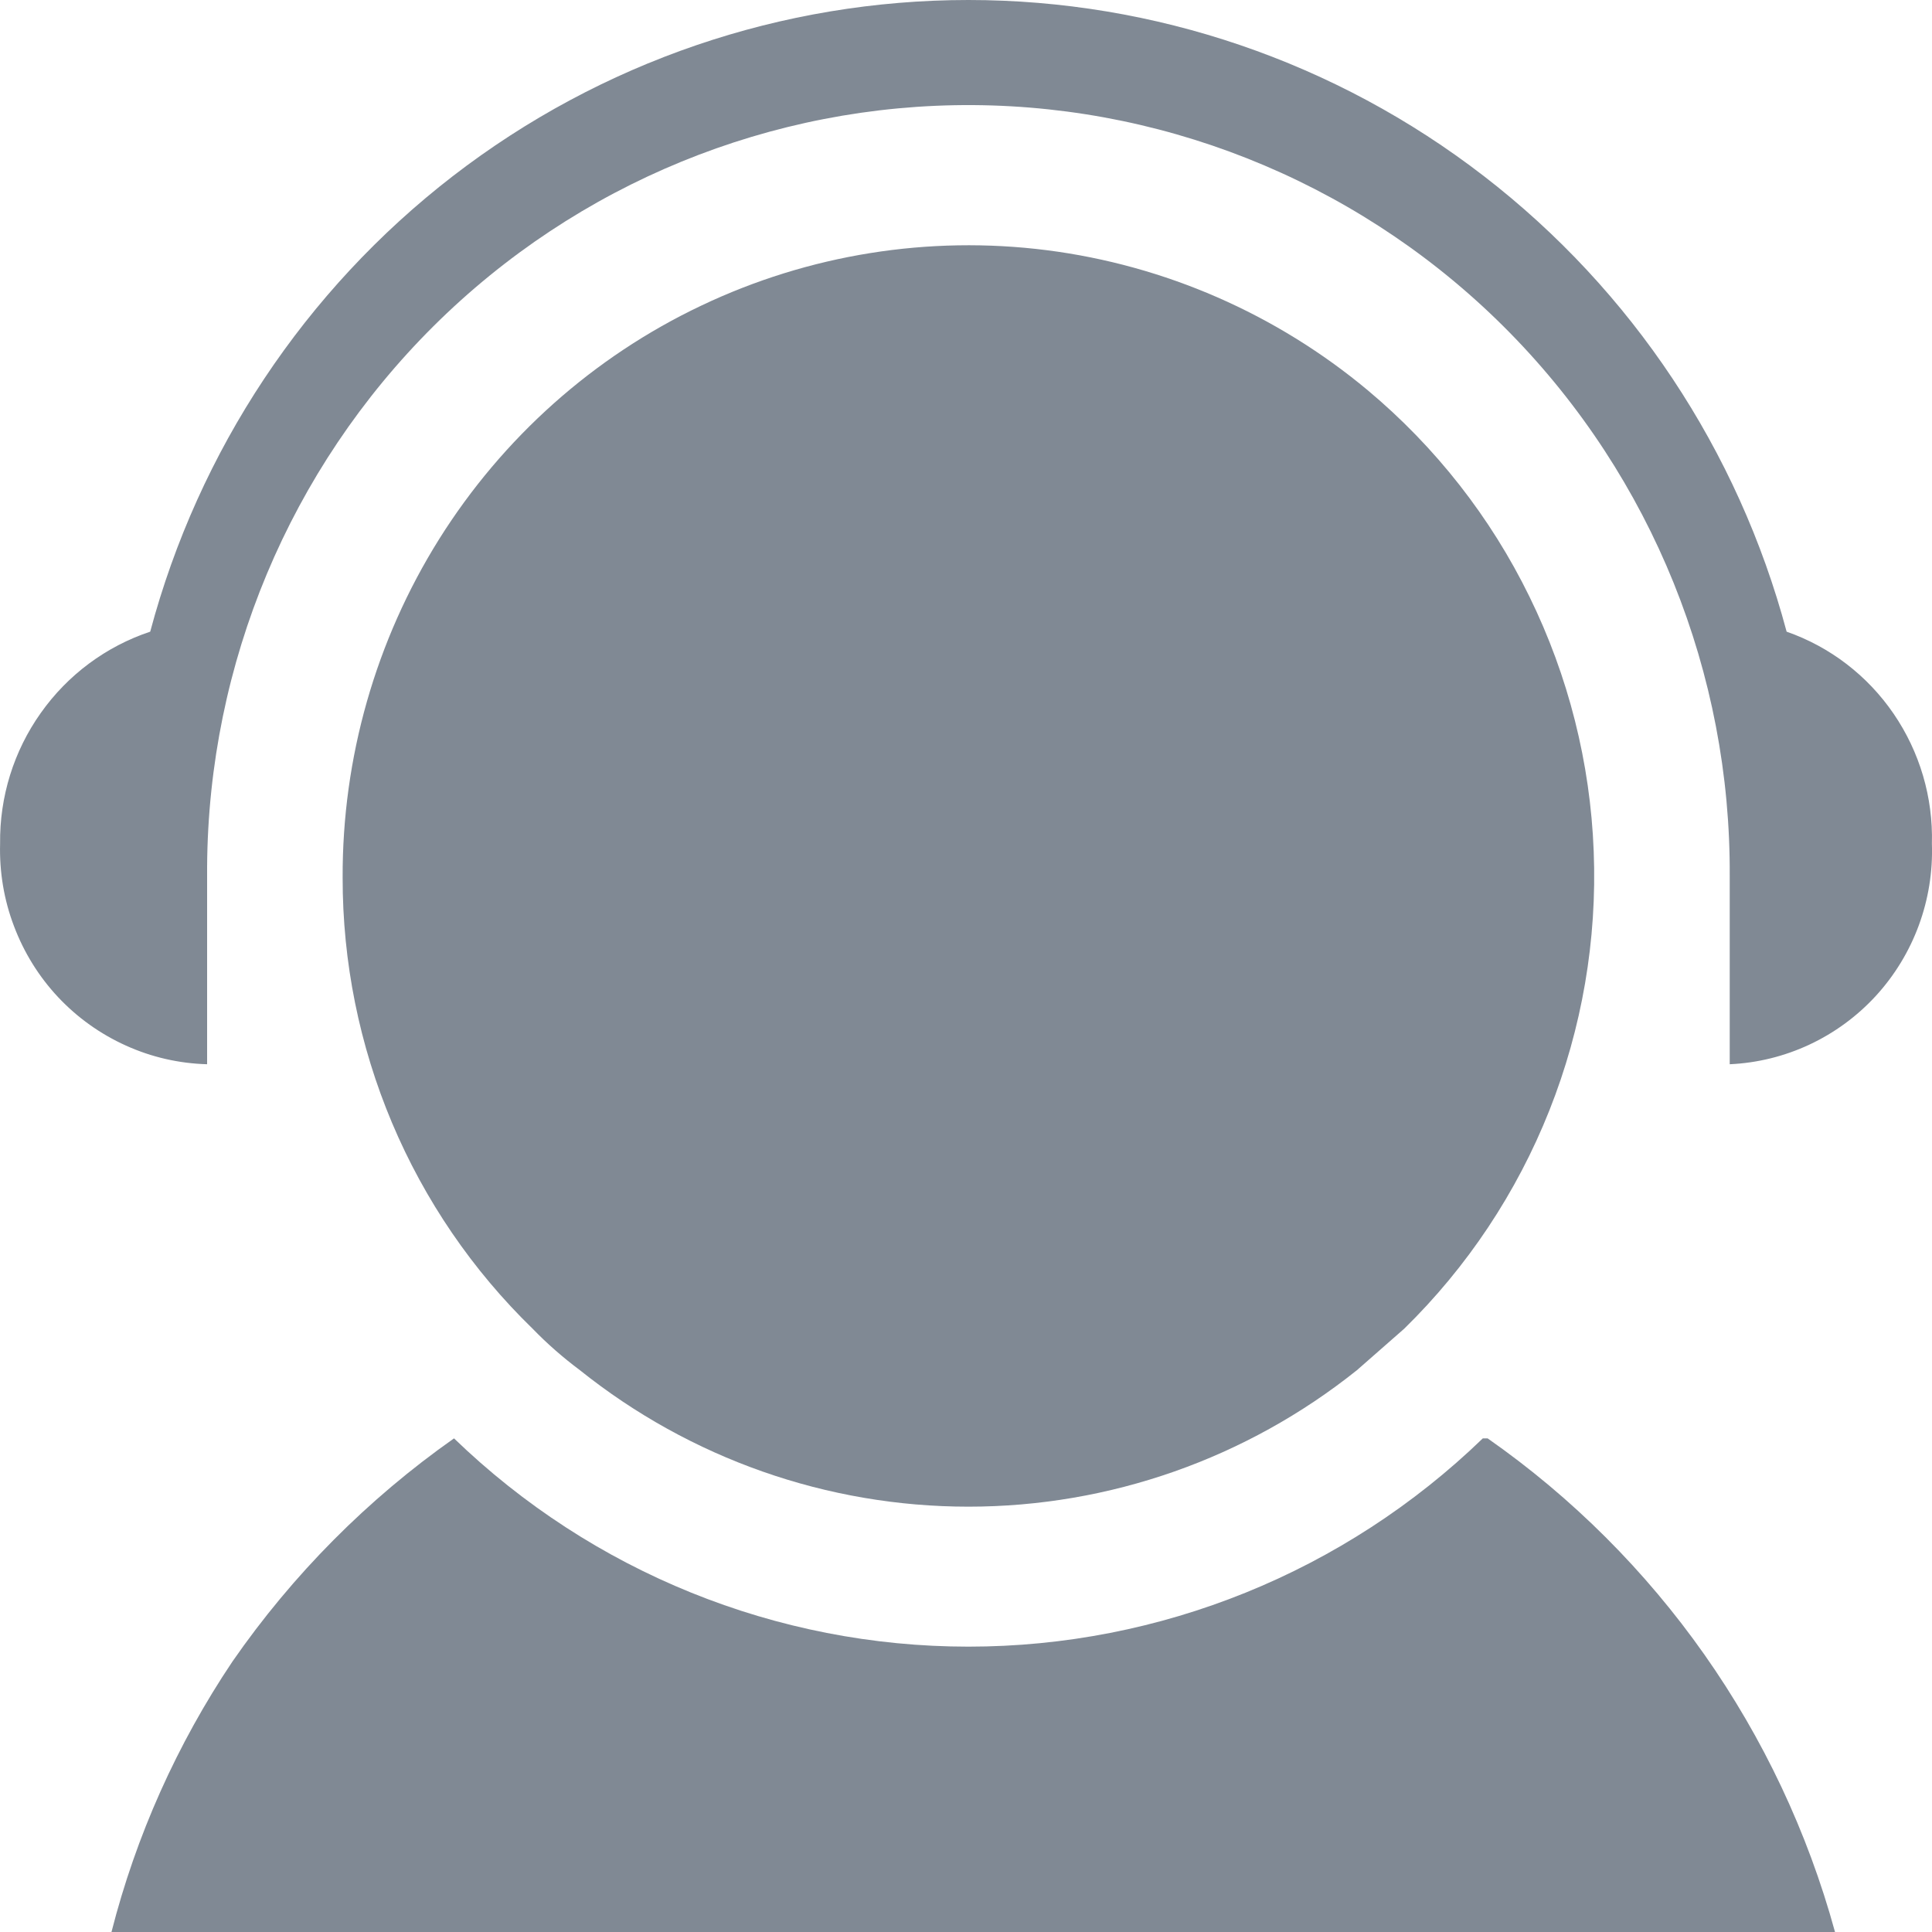
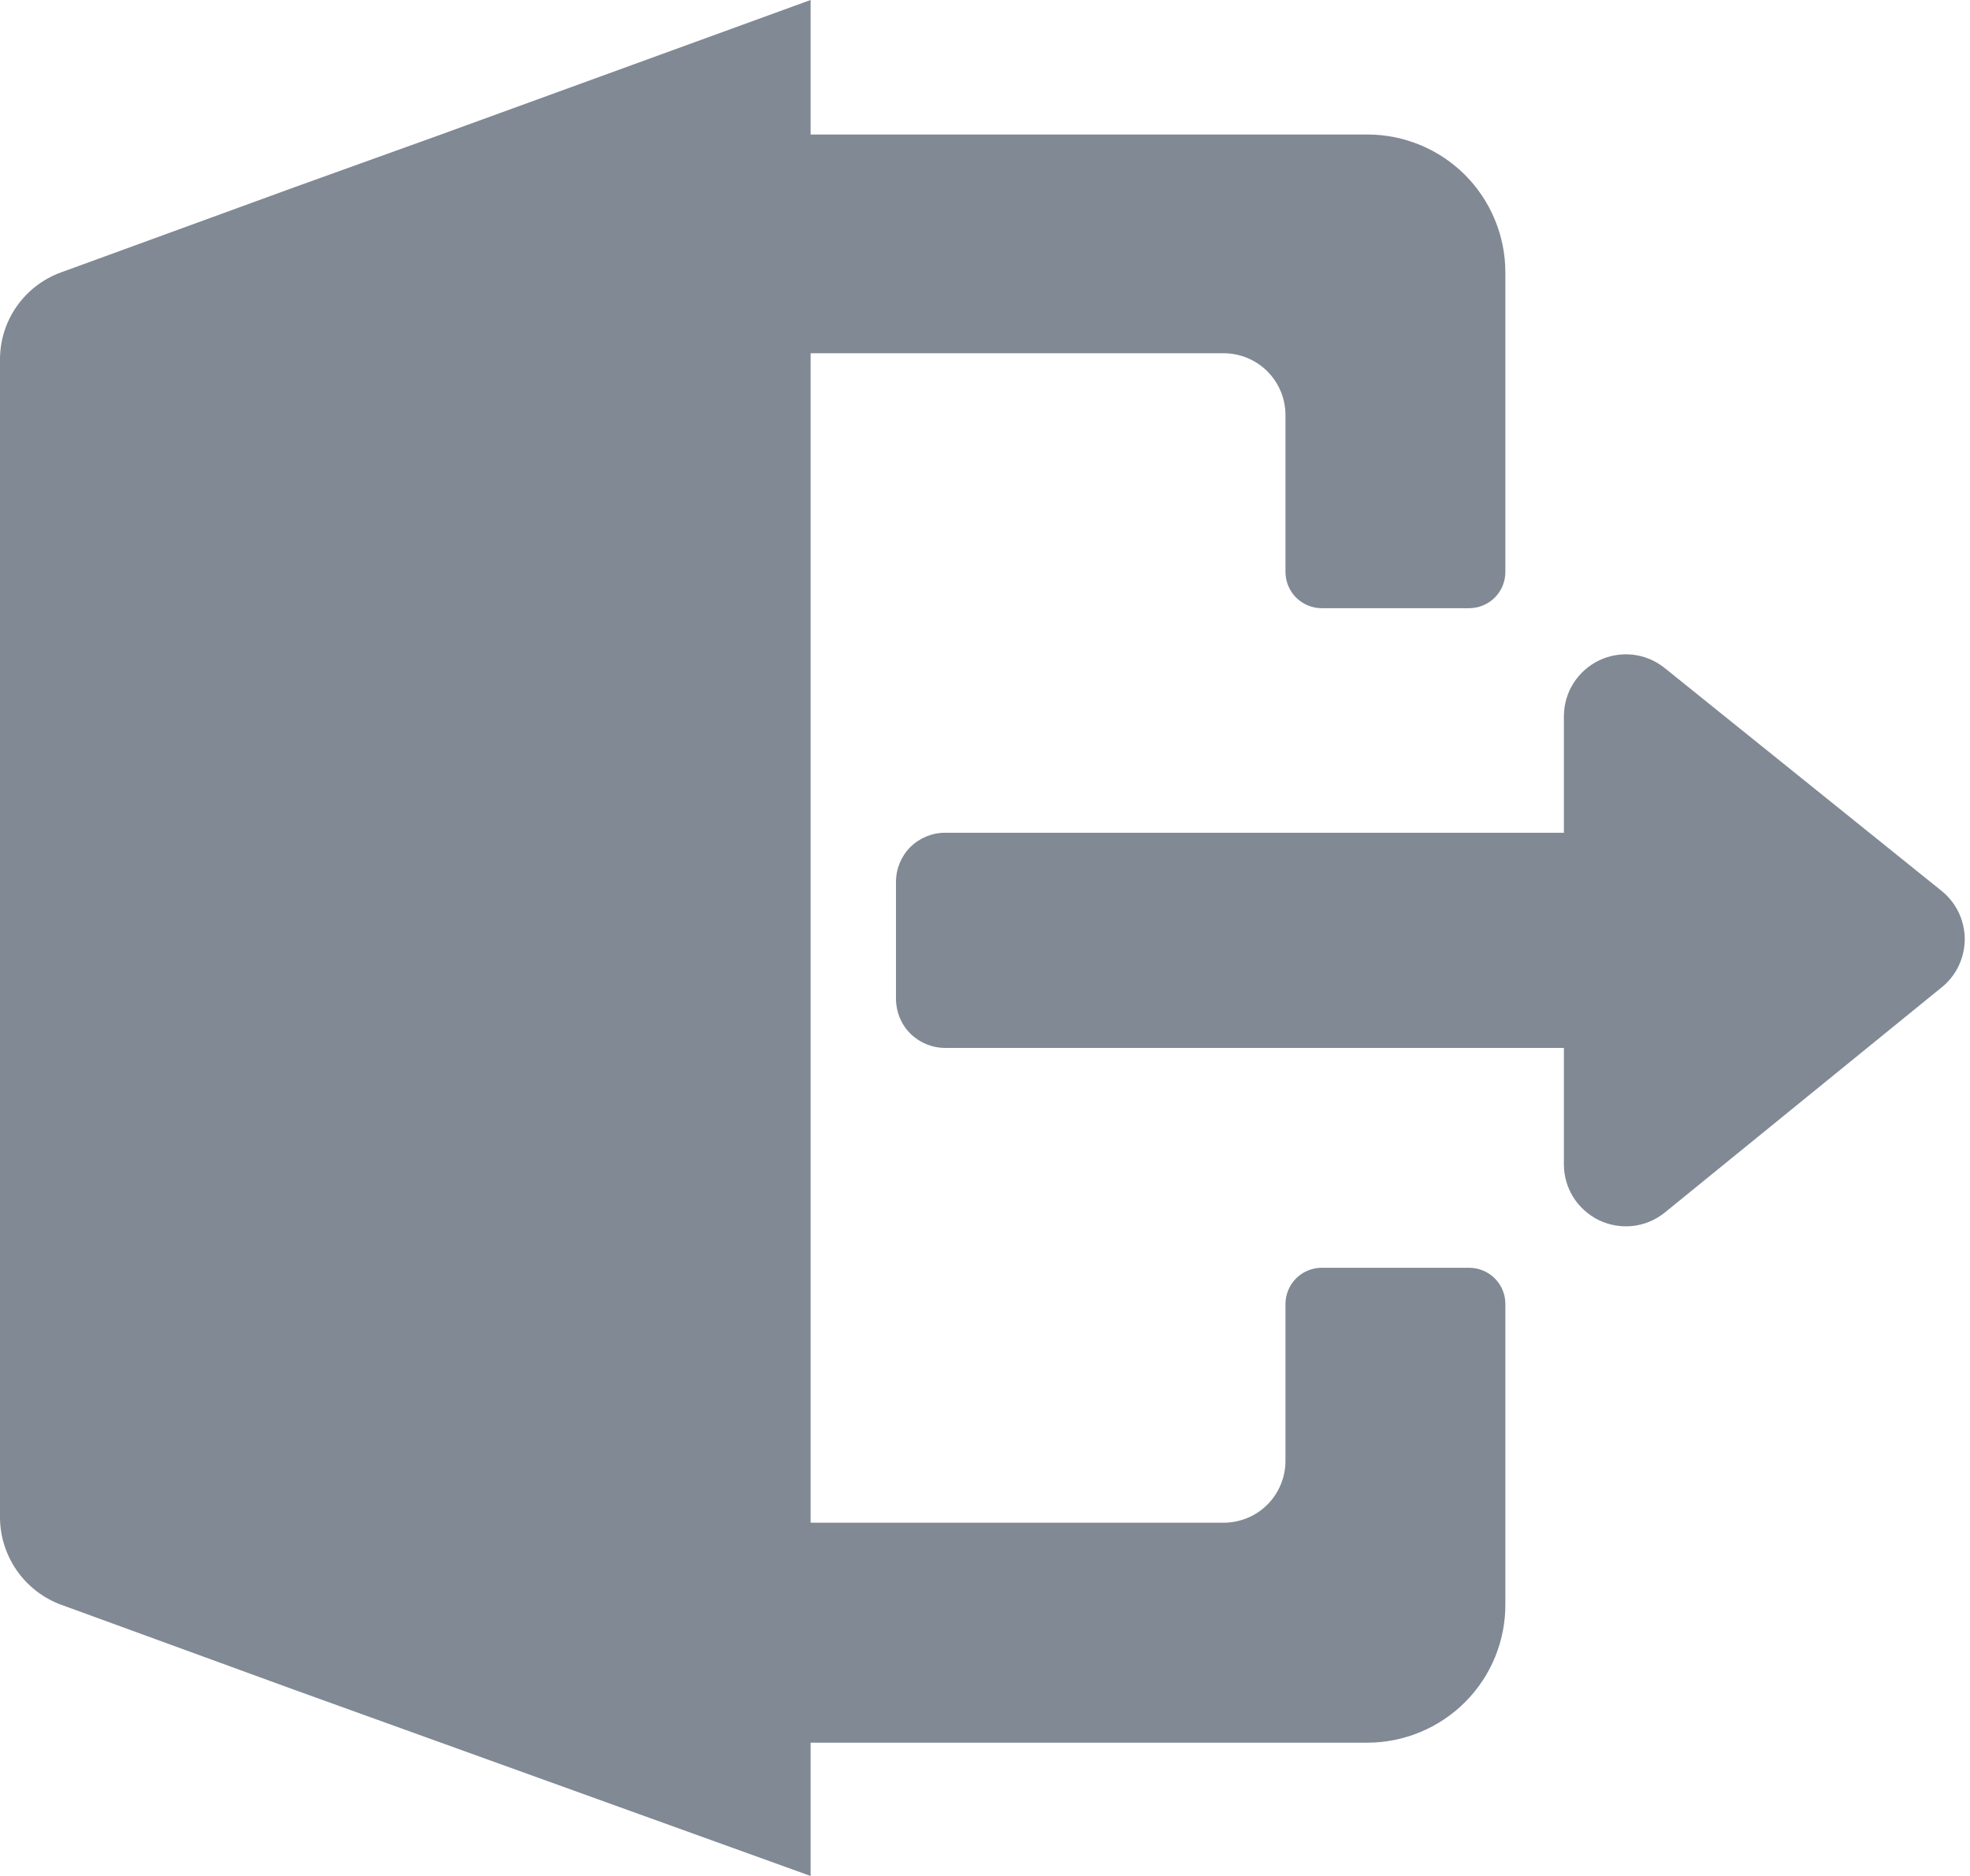
- <svg xmlns="http://www.w3.org/2000/svg" width="20" height="20" viewBox="0 0 20 20" fill="none">
-   <path d="M6.003 14.184C7.146 15.099 8.564 15.597 10.025 15.597C11.486 15.597 12.903 15.099 14.047 14.184L14.536 13.755C15.189 13.116 15.701 12.346 16.039 11.495C16.377 10.643 16.534 9.73 16.498 8.813C16.463 7.897 16.236 6.999 15.833 6.177C15.431 5.354 14.86 4.627 14.16 4.041C13.211 3.249 12.058 2.746 10.836 2.59C9.614 2.435 8.373 2.634 7.259 3.164C6.144 3.693 5.204 4.532 4.546 5.581C3.889 6.63 3.542 7.847 3.547 9.087C3.546 9.958 3.72 10.821 4.058 11.623C4.396 12.425 4.891 13.15 5.514 13.755C5.665 13.911 5.829 14.054 6.003 14.184Z" fill="#808994" />
-   <path d="M18.495 6.539C17.994 4.662 16.893 3.005 15.361 1.823C13.83 0.641 11.954 0 10.025 0C8.095 0 6.22 0.641 4.688 1.823C3.157 3.005 2.056 4.662 1.555 6.539C1.098 6.691 0.701 6.986 0.422 7.381C0.142 7.775 -0.005 8.249 0.001 8.734C-0.007 9.025 0.041 9.316 0.145 9.588C0.248 9.861 0.403 10.111 0.602 10.323C0.801 10.535 1.04 10.705 1.304 10.824C1.569 10.944 1.854 11.009 2.144 11.017V8.973C2.157 6.869 3 4.856 4.487 3.377C5.975 1.898 7.985 1.075 10.075 1.088C12.165 1.102 14.165 1.951 15.633 3.448C17.102 4.946 17.919 6.97 17.906 9.074V11.017C18.483 10.991 19.027 10.736 19.419 10.309C19.811 9.881 20.019 9.315 19.999 8.734C20.012 8.255 19.873 7.784 19.603 7.389C19.333 6.994 18.945 6.696 18.495 6.539Z" fill="#808994" />
-   <path d="M15.35 14.89C13.918 16.274 12.01 17.046 10.025 17.046C8.04 17.046 6.132 16.274 4.7 14.89C3.807 15.518 3.03 16.3 2.407 17.199C1.833 18.054 1.409 19.001 1.154 20H18.996C18.428 17.926 17.156 16.118 15.4 14.89H15.35Z" fill="#808994" />
+ <svg xmlns="http://www.w3.org/2000/svg" width="21" height="20" viewBox="0 0 21 20" fill="none">
+   <path d="M15.661 13.516H14.09C13.987 13.516 13.889 13.557 13.816 13.629C13.744 13.702 13.703 13.8 13.703 13.903V15.574C13.703 15.749 13.634 15.917 13.51 16.041C13.386 16.165 13.218 16.234 13.042 16.234H8.641V3.766H13.042C13.218 3.766 13.386 3.835 13.51 3.959C13.634 4.083 13.703 4.251 13.703 4.426V6.097C13.703 6.2 13.744 6.298 13.816 6.371C13.889 6.443 13.987 6.484 14.09 6.484H15.661C15.763 6.484 15.862 6.443 15.934 6.371C16.007 6.298 16.047 6.2 16.047 6.097V2.905C16.047 2.515 15.892 2.141 15.617 1.865C15.341 1.589 14.966 1.434 14.576 1.434H8.641V0L4.701 1.434L3.142 1.995L0.648 2.905C0.459 2.974 0.295 3.1 0.179 3.265C0.063 3.43 0.001 3.626 0 3.828V16.184C0.002 16.386 0.066 16.582 0.181 16.746C0.297 16.911 0.46 17.037 0.648 17.107L3.142 18.017L8.641 20V18.579H14.576C14.77 18.579 14.963 18.54 15.142 18.465C15.321 18.391 15.484 18.281 15.621 18.143C15.758 18.005 15.866 17.842 15.939 17.662C16.012 17.482 16.049 17.289 16.047 17.095V13.903C16.047 13.8 16.007 13.702 15.934 13.629C15.862 13.557 15.763 13.516 15.661 13.516Z" fill="#808994" />
+   <path d="M20.686 9.489L17.743 7.12C17.646 7.043 17.53 6.994 17.407 6.98C17.284 6.966 17.159 6.987 17.047 7.04C16.936 7.094 16.841 7.177 16.774 7.282C16.708 7.386 16.672 7.507 16.671 7.631V8.878H10.075C9.936 8.878 9.803 8.933 9.704 9.031C9.606 9.129 9.551 9.263 9.551 9.402V10.648C9.551 10.787 9.606 10.921 9.704 11.019C9.803 11.117 9.936 11.172 10.075 11.172H16.671V12.419C16.672 12.543 16.708 12.664 16.774 12.768C16.841 12.873 16.936 12.956 17.047 13.01C17.159 13.063 17.284 13.084 17.407 13.07C17.53 13.056 17.646 13.007 17.743 12.93L20.686 10.536C20.766 10.475 20.831 10.395 20.876 10.304C20.92 10.213 20.944 10.114 20.944 10.012C20.944 9.911 20.92 9.811 20.876 9.721C20.831 9.63 20.766 9.551 20.686 9.489Z" fill="#808994" />
</svg>
